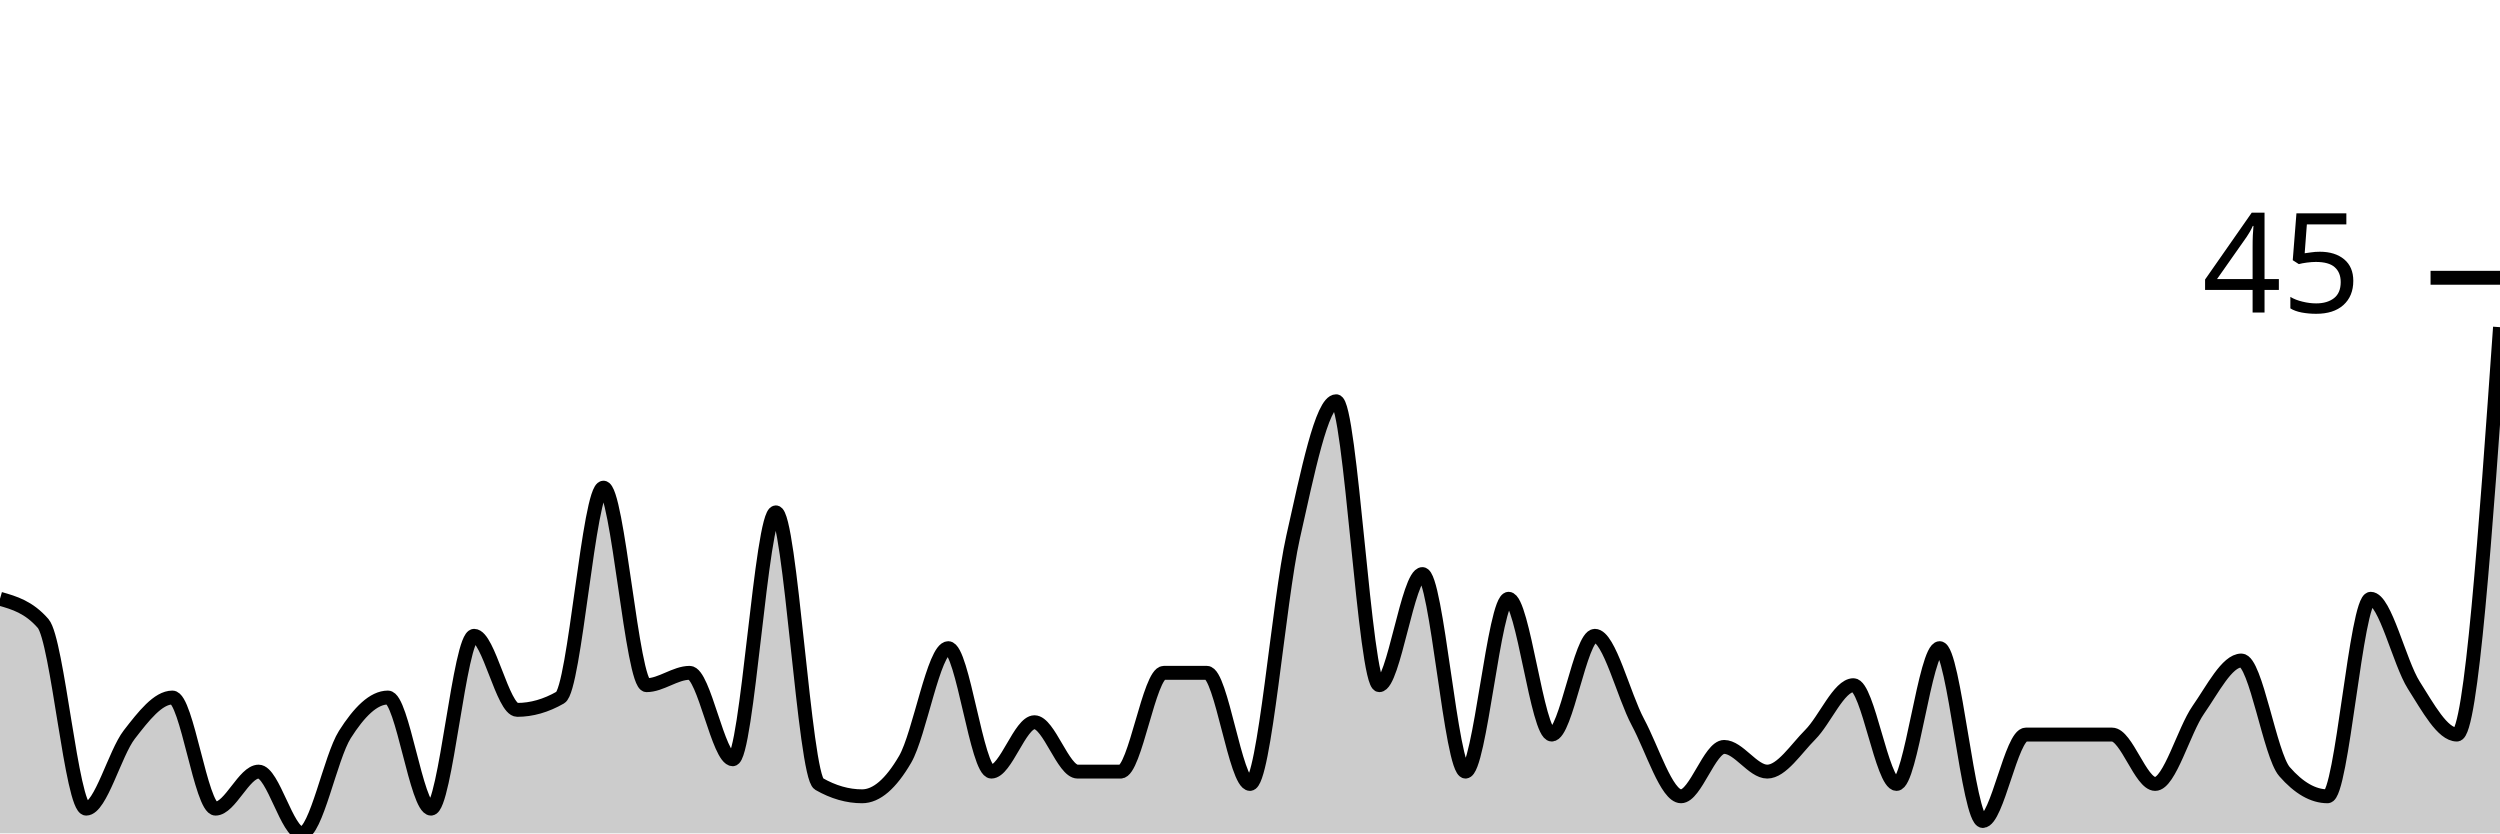
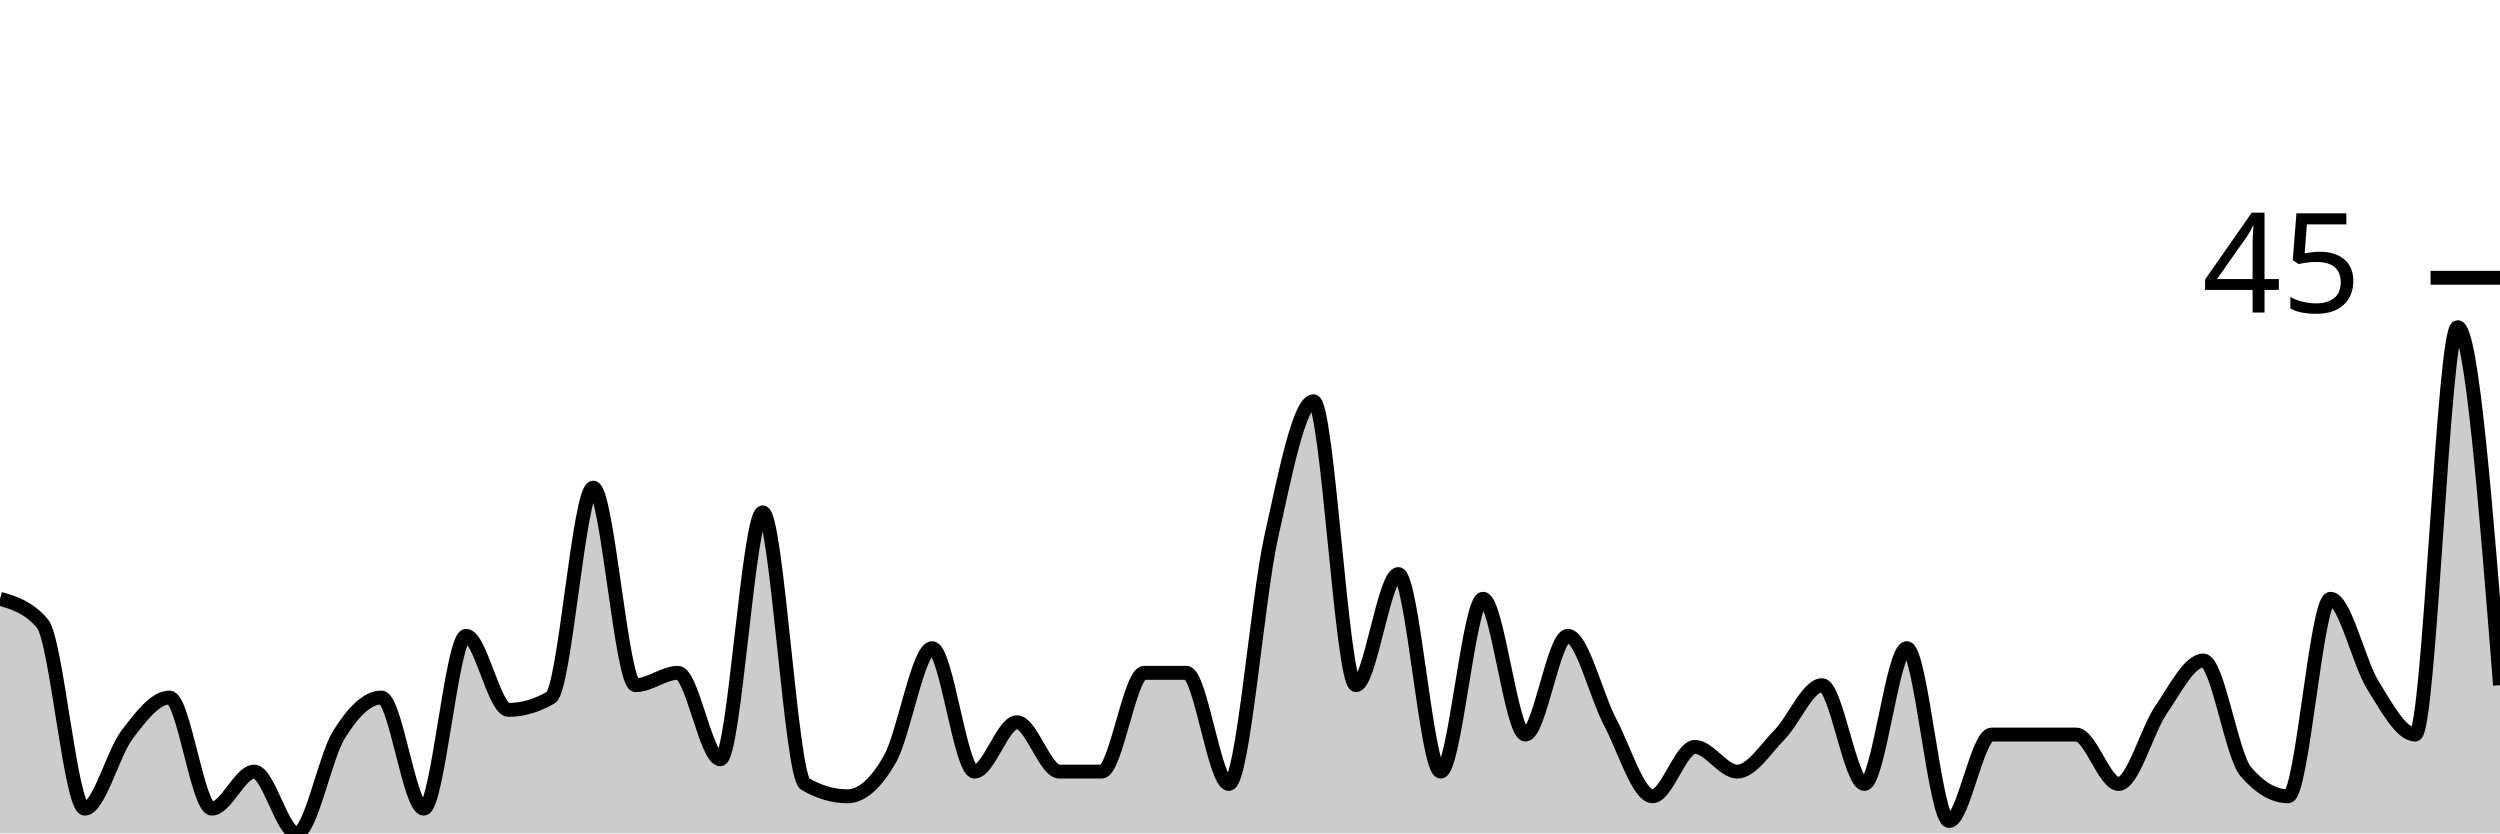
<svg xmlns="http://www.w3.org/2000/svg" viewBox="0 0 180 60">
  <g transform="translate(0,20)">
-     <path class="area" fill="rgba(0, 0, 0, 0.2)" d="M0,23.111C1.034,23.407,2.069,23.704,3.103,24.889C4.138,26.074,5.172,38.222,6.207,38.222C7.241,38.222,8.276,34.222,9.31,32.889C10.345,31.556,11.379,30.222,12.414,30.222C13.448,30.222,14.483,38.222,15.517,38.222C16.552,38.222,17.586,35.556,18.621,35.556C19.655,35.556,20.69,40,21.724,40C22.759,40,23.793,34.519,24.828,32.889C25.862,31.259,26.897,30.222,27.931,30.222C28.966,30.222,30,38.222,31.034,38.222C32.069,38.222,33.103,25.778,34.138,25.778C35.172,25.778,36.207,31.111,37.241,31.111C38.276,31.111,39.31,30.815,40.345,30.222C41.379,29.63,42.414,15.111,43.448,15.111C44.483,15.111,45.517,29.333,46.552,29.333C47.586,29.333,48.621,28.444,49.655,28.444C50.69,28.444,51.724,34.667,52.759,34.667C53.793,34.667,54.828,16.889,55.862,16.889C56.897,16.889,57.931,35.852,58.966,36.444C60,37.037,61.034,37.333,62.069,37.333C63.103,37.333,64.138,36.444,65.172,34.667C66.207,32.889,67.241,26.667,68.276,26.667C69.31,26.667,70.345,35.556,71.379,35.556C72.414,35.556,73.448,32,74.483,32C75.517,32,76.552,35.556,77.586,35.556C78.621,35.556,79.655,35.556,80.69,35.556C81.724,35.556,82.759,28.444,83.793,28.444C84.828,28.444,85.862,28.444,86.897,28.444C87.931,28.444,88.966,36.444,90,36.444C91.034,36.444,92.069,23.259,93.103,18.667C94.138,14.074,95.172,8.889,96.207,8.889C97.241,8.889,98.276,29.333,99.31,29.333C100.345,29.333,101.379,21.333,102.414,21.333C103.448,21.333,104.483,35.556,105.517,35.556C106.552,35.556,107.586,23.111,108.621,23.111C109.655,23.111,110.69,32.889,111.724,32.889C112.759,32.889,113.793,25.778,114.828,25.778C115.862,25.778,116.897,30.074,117.931,32C118.966,33.926,120,37.333,121.034,37.333C122.069,37.333,123.103,33.778,124.138,33.778C125.172,33.778,126.207,35.556,127.241,35.556C128.276,35.556,129.31,33.926,130.345,32.889C131.379,31.852,132.414,29.333,133.448,29.333C134.483,29.333,135.517,36.444,136.552,36.444C137.586,36.444,138.621,26.667,139.655,26.667C140.69,26.667,141.724,39.111,142.759,39.111C143.793,39.111,144.828,32.889,145.862,32.889C146.897,32.889,147.931,32.889,148.966,32.889C150,32.889,151.034,32.889,152.069,32.889C153.103,32.889,154.138,36.444,155.172,36.444C156.207,36.444,157.241,32.593,158.276,31.111C159.31,29.63,160.345,27.556,161.379,27.556C162.414,27.556,163.448,34.37,164.483,35.556C165.517,36.741,166.552,37.333,167.586,37.333C168.621,37.333,169.655,23.111,170.69,23.111C171.724,23.111,172.759,27.704,173.793,29.333C174.828,30.963,175.862,32.889,176.897,32.889C177.931,32.889,178.966,18.222,180,3.556L180,40C178.966,40,177.931,40,176.897,40C175.862,40,174.828,40,173.793,40C172.759,40,171.724,40,170.69,40C169.655,40,168.621,40,167.586,40C166.552,40,165.517,40,164.483,40C163.448,40,162.414,40,161.379,40C160.345,40,159.31,40,158.276,40C157.241,40,156.207,40,155.172,40C154.138,40,153.103,40,152.069,40C151.034,40,150,40,148.966,40C147.931,40,146.897,40,145.862,40C144.828,40,143.793,40,142.759,40C141.724,40,140.69,40,139.655,40C138.621,40,137.586,40,136.552,40C135.517,40,134.483,40,133.448,40C132.414,40,131.379,40,130.345,40C129.31,40,128.276,40,127.241,40C126.207,40,125.172,40,124.138,40C123.103,40,122.069,40,121.034,40C120,40,118.966,40,117.931,40C116.897,40,115.862,40,114.828,40C113.793,40,112.759,40,111.724,40C110.69,40,109.655,40,108.621,40C107.586,40,106.552,40,105.517,40C104.483,40,103.448,40,102.414,40C101.379,40,100.345,40,99.31,40C98.276,40,97.241,40,96.207,40C95.172,40,94.138,40,93.103,40C92.069,40,91.034,40,90,40C88.966,40,87.931,40,86.897,40C85.862,40,84.828,40,83.793,40C82.759,40,81.724,40,80.69,40C79.655,40,78.621,40,77.586,40C76.552,40,75.517,40,74.483,40C73.448,40,72.414,40,71.379,40C70.345,40,69.31,40,68.276,40C67.241,40,66.207,40,65.172,40C64.138,40,63.103,40,62.069,40C61.034,40,60,40,58.966,40C57.931,40,56.897,40,55.862,40C54.828,40,53.793,40,52.759,40C51.724,40,50.69,40,49.655,40C48.621,40,47.586,40,46.552,40C45.517,40,44.483,40,43.448,40C42.414,40,41.379,40,40.345,40C39.31,40,38.276,40,37.241,40C36.207,40,35.172,40,34.138,40C33.103,40,32.069,40,31.034,40C30,40,28.966,40,27.931,40C26.897,40,25.862,40,24.828,40C23.793,40,22.759,40,21.724,40C20.69,40,19.655,40,18.621,40C17.586,40,16.552,40,15.517,40C14.483,40,13.448,40,12.414,40C11.379,40,10.345,40,9.31,40C8.276,40,7.241,40,6.207,40C5.172,40,4.138,40,3.103,40C2.069,40,1.034,40,0,40Z" />
-     <path class="line" stroke="black" fill="none" d="M0,23.111C1.034,23.407,2.069,23.704,3.103,24.889C4.138,26.074,5.172,38.222,6.207,38.222C7.241,38.222,8.276,34.222,9.31,32.889C10.345,31.556,11.379,30.222,12.414,30.222C13.448,30.222,14.483,38.222,15.517,38.222C16.552,38.222,17.586,35.556,18.621,35.556C19.655,35.556,20.69,40,21.724,40C22.759,40,23.793,34.519,24.828,32.889C25.862,31.259,26.897,30.222,27.931,30.222C28.966,30.222,30,38.222,31.034,38.222C32.069,38.222,33.103,25.778,34.138,25.778C35.172,25.778,36.207,31.111,37.241,31.111C38.276,31.111,39.31,30.815,40.345,30.222C41.379,29.63,42.414,15.111,43.448,15.111C44.483,15.111,45.517,29.333,46.552,29.333C47.586,29.333,48.621,28.444,49.655,28.444C50.69,28.444,51.724,34.667,52.759,34.667C53.793,34.667,54.828,16.889,55.862,16.889C56.897,16.889,57.931,35.852,58.966,36.444C60,37.037,61.034,37.333,62.069,37.333C63.103,37.333,64.138,36.444,65.172,34.667C66.207,32.889,67.241,26.667,68.276,26.667C69.31,26.667,70.345,35.556,71.379,35.556C72.414,35.556,73.448,32,74.483,32C75.517,32,76.552,35.556,77.586,35.556C78.621,35.556,79.655,35.556,80.69,35.556C81.724,35.556,82.759,28.444,83.793,28.444C84.828,28.444,85.862,28.444,86.897,28.444C87.931,28.444,88.966,36.444,90,36.444C91.034,36.444,92.069,23.259,93.103,18.667C94.138,14.074,95.172,8.889,96.207,8.889C97.241,8.889,98.276,29.333,99.31,29.333C100.345,29.333,101.379,21.333,102.414,21.333C103.448,21.333,104.483,35.556,105.517,35.556C106.552,35.556,107.586,23.111,108.621,23.111C109.655,23.111,110.69,32.889,111.724,32.889C112.759,32.889,113.793,25.778,114.828,25.778C115.862,25.778,116.897,30.074,117.931,32C118.966,33.926,120,37.333,121.034,37.333C122.069,37.333,123.103,33.778,124.138,33.778C125.172,33.778,126.207,35.556,127.241,35.556C128.276,35.556,129.31,33.926,130.345,32.889C131.379,31.852,132.414,29.333,133.448,29.333C134.483,29.333,135.517,36.444,136.552,36.444C137.586,36.444,138.621,26.667,139.655,26.667C140.69,26.667,141.724,39.111,142.759,39.111C143.793,39.111,144.828,32.889,145.862,32.889C146.897,32.889,147.931,32.889,148.966,32.889C150,32.889,151.034,32.889,152.069,32.889C153.103,32.889,154.138,36.444,155.172,36.444C156.207,36.444,157.241,32.593,158.276,31.111C159.31,29.63,160.345,27.556,161.379,27.556C162.414,27.556,163.448,34.37,164.483,35.556C165.517,36.741,166.552,37.333,167.586,37.333C168.621,37.333,169.655,23.111,170.69,23.111C171.724,23.111,172.759,27.704,173.793,29.333C174.828,30.963,175.862,32.889,176.897,32.889C177.931,32.889,178.966,18.222,180,3.556" />
+     <path class="area" fill="rgba(0, 0, 0, 0.2)" d="M0,23.111C1.017,23.407,2.034,23.704,3.051,24.889C4.068,26.074,5.085,38.222,6.102,38.222C7.119,38.222,8.136,34.222,9.153,32.889C10.169,31.556,11.186,30.222,12.203,30.222C13.22,30.222,14.237,38.222,15.254,38.222C16.271,38.222,17.288,35.556,18.305,35.556C19.322,35.556,20.339,40,21.356,40C22.373,40,23.39,34.519,24.407,32.889C25.424,31.259,26.441,30.222,27.458,30.222C28.475,30.222,29.492,38.222,30.508,38.222C31.525,38.222,32.542,25.778,33.559,25.778C34.576,25.778,35.593,31.111,36.61,31.111C37.627,31.111,38.644,30.815,39.661,30.222C40.678,29.63,41.695,15.111,42.712,15.111C43.729,15.111,44.746,29.333,45.763,29.333C46.78,29.333,47.797,28.444,48.814,28.444C49.831,28.444,50.847,34.667,51.864,34.667C52.881,34.667,53.898,16.889,54.915,16.889C55.932,16.889,56.949,35.852,57.966,36.444C58.983,37.037,60,37.333,61.017,37.333C62.034,37.333,63.051,36.444,64.068,34.667C65.085,32.889,66.102,26.667,67.119,26.667C68.136,26.667,69.153,35.556,70.169,35.556C71.186,35.556,72.203,32,73.22,32C74.237,32,75.254,35.556,76.271,35.556C77.288,35.556,78.305,35.556,79.322,35.556C80.339,35.556,81.356,28.444,82.373,28.444C83.39,28.444,84.407,28.444,85.424,28.444C86.441,28.444,87.458,36.444,88.475,36.444C89.492,36.444,90.508,23.259,91.525,18.667C92.542,14.074,93.559,8.889,94.576,8.889C95.593,8.889,96.61,29.333,97.627,29.333C98.644,29.333,99.661,21.333,100.678,21.333C101.695,21.333,102.712,35.556,103.729,35.556C104.746,35.556,105.763,23.111,106.78,23.111C107.797,23.111,108.814,32.889,109.831,32.889C110.847,32.889,111.864,25.778,112.881,25.778C113.898,25.778,114.915,30.074,115.932,32C116.949,33.926,117.966,37.333,118.983,37.333C120,37.333,121.017,33.778,122.034,33.778C123.051,33.778,124.068,35.556,125.085,35.556C126.102,35.556,127.119,33.926,128.136,32.889C129.153,31.852,130.169,29.333,131.186,29.333C132.203,29.333,133.22,36.444,134.237,36.444C135.254,36.444,136.271,26.667,137.288,26.667C138.305,26.667,139.322,39.111,140.339,39.111C141.356,39.111,142.373,32.889,143.39,32.889C144.407,32.889,145.424,32.889,146.441,32.889C147.458,32.889,148.475,32.889,149.492,32.889C150.508,32.889,151.525,36.444,152.542,36.444C153.559,36.444,154.576,32.593,155.593,31.111C156.61,29.63,157.627,27.556,158.644,27.556C159.661,27.556,160.678,34.37,161.695,35.556C162.712,36.741,163.729,37.333,164.746,37.333C165.763,37.333,166.78,23.111,167.797,23.111C168.814,23.111,169.831,27.704,170.847,29.333C171.864,30.963,172.881,32.889,173.898,32.889C174.915,32.889,175.932,3.556,176.949,3.556C177.966,3.556,178.983,16.444,180,29.333L180,40C178.983,40,177.966,40,176.949,40C175.932,40,174.915,40,173.898,40C172.881,40,171.864,40,170.847,40C169.831,40,168.814,40,167.797,40C166.78,40,165.763,40,164.746,40C163.729,40,162.712,40,161.695,40C160.678,40,159.661,40,158.644,40C157.627,40,156.61,40,155.593,40C154.576,40,153.559,40,152.542,40C151.525,40,150.508,40,149.492,40C148.475,40,147.458,40,146.441,40C145.424,40,144.407,40,143.39,40C142.373,40,141.356,40,140.339,40C139.322,40,138.305,40,137.288,40C136.271,40,135.254,40,134.237,40C133.22,40,132.203,40,131.186,40C130.169,40,129.153,40,128.136,40C127.119,40,126.102,40,125.085,40C124.068,40,123.051,40,122.034,40C121.017,40,120,40,118.983,40C117.966,40,116.949,40,115.932,40C114.915,40,113.898,40,112.881,40C111.864,40,110.847,40,109.831,40C108.814,40,107.797,40,106.78,40C105.763,40,104.746,40,103.729,40C102.712,40,101.695,40,100.678,40C99.661,40,98.644,40,97.627,40C96.61,40,95.593,40,94.576,40C93.559,40,92.542,40,91.525,40C90.508,40,89.492,40,88.475,40C87.458,40,86.441,40,85.424,40C84.407,40,83.39,40,82.373,40C81.356,40,80.339,40,79.322,40C78.305,40,77.288,40,76.271,40C75.254,40,74.237,40,73.22,40C72.203,40,71.186,40,70.169,40C69.153,40,68.136,40,67.119,40C66.102,40,65.085,40,64.068,40C63.051,40,62.034,40,61.017,40C60,40,58.983,40,57.966,40C56.949,40,55.932,40,54.915,40C53.898,40,52.881,40,51.864,40C50.847,40,49.831,40,48.814,40C47.797,40,46.78,40,45.763,40C44.746,40,43.729,40,42.712,40C41.695,40,40.678,40,39.661,40C38.644,40,37.627,40,36.61,40C35.593,40,34.576,40,33.559,40C32.542,40,31.525,40,30.508,40C29.492,40,28.475,40,27.458,40C26.441,40,25.424,40,24.407,40C23.39,40,22.373,40,21.356,40C20.339,40,19.322,40,18.305,40C17.288,40,16.271,40,15.254,40C14.237,40,13.22,40,12.203,40C11.186,40,10.169,40,9.153,40C8.136,40,7.119,40,6.102,40C5.085,40,4.068,40,3.051,40C2.034,40,1.017,40,0,40Z" />
+     <path class="line" stroke="black" fill="none" d="M0,23.111C1.017,23.407,2.034,23.704,3.051,24.889C4.068,26.074,5.085,38.222,6.102,38.222C7.119,38.222,8.136,34.222,9.153,32.889C10.169,31.556,11.186,30.222,12.203,30.222C13.22,30.222,14.237,38.222,15.254,38.222C16.271,38.222,17.288,35.556,18.305,35.556C19.322,35.556,20.339,40,21.356,40C22.373,40,23.39,34.519,24.407,32.889C25.424,31.259,26.441,30.222,27.458,30.222C28.475,30.222,29.492,38.222,30.508,38.222C31.525,38.222,32.542,25.778,33.559,25.778C34.576,25.778,35.593,31.111,36.61,31.111C37.627,31.111,38.644,30.815,39.661,30.222C40.678,29.63,41.695,15.111,42.712,15.111C43.729,15.111,44.746,29.333,45.763,29.333C46.78,29.333,47.797,28.444,48.814,28.444C49.831,28.444,50.847,34.667,51.864,34.667C52.881,34.667,53.898,16.889,54.915,16.889C55.932,16.889,56.949,35.852,57.966,36.444C58.983,37.037,60,37.333,61.017,37.333C62.034,37.333,63.051,36.444,64.068,34.667C65.085,32.889,66.102,26.667,67.119,26.667C68.136,26.667,69.153,35.556,70.169,35.556C71.186,35.556,72.203,32,73.22,32C74.237,32,75.254,35.556,76.271,35.556C77.288,35.556,78.305,35.556,79.322,35.556C80.339,35.556,81.356,28.444,82.373,28.444C83.39,28.444,84.407,28.444,85.424,28.444C86.441,28.444,87.458,36.444,88.475,36.444C89.492,36.444,90.508,23.259,91.525,18.667C92.542,14.074,93.559,8.889,94.576,8.889C95.593,8.889,96.61,29.333,97.627,29.333C98.644,29.333,99.661,21.333,100.678,21.333C101.695,21.333,102.712,35.556,103.729,35.556C104.746,35.556,105.763,23.111,106.78,23.111C107.797,23.111,108.814,32.889,109.831,32.889C110.847,32.889,111.864,25.778,112.881,25.778C113.898,25.778,114.915,30.074,115.932,32C116.949,33.926,117.966,37.333,118.983,37.333C120,37.333,121.017,33.778,122.034,33.778C123.051,33.778,124.068,35.556,125.085,35.556C126.102,35.556,127.119,33.926,128.136,32.889C129.153,31.852,130.169,29.333,131.186,29.333C132.203,29.333,133.22,36.444,134.237,36.444C135.254,36.444,136.271,26.667,137.288,26.667C138.305,26.667,139.322,39.111,140.339,39.111C141.356,39.111,142.373,32.889,143.39,32.889C144.407,32.889,145.424,32.889,146.441,32.889C147.458,32.889,148.475,32.889,149.492,32.889C150.508,32.889,151.525,36.444,152.542,36.444C153.559,36.444,154.576,32.593,155.593,31.111C156.61,29.63,157.627,27.556,158.644,27.556C159.661,27.556,160.678,34.37,161.695,35.556C162.712,36.741,163.729,37.333,164.746,37.333C165.763,37.333,166.78,23.111,167.797,23.111C168.814,23.111,169.831,27.704,170.847,29.333C171.864,30.963,172.881,32.889,173.898,32.889C174.915,32.889,175.932,3.556,176.949,3.556C177.966,3.556,178.983,16.444,180,29.333" />
    <path class="axis-ceiling" stroke-width="1" stroke="black" fill="none" d="M175,0L180,0" />
    <text class="axis-ceiling-label" font-family="sans-serif" text-anchor="end" font-size="10px" x="170" y="2.5">45</text>
  </g>
</svg>
